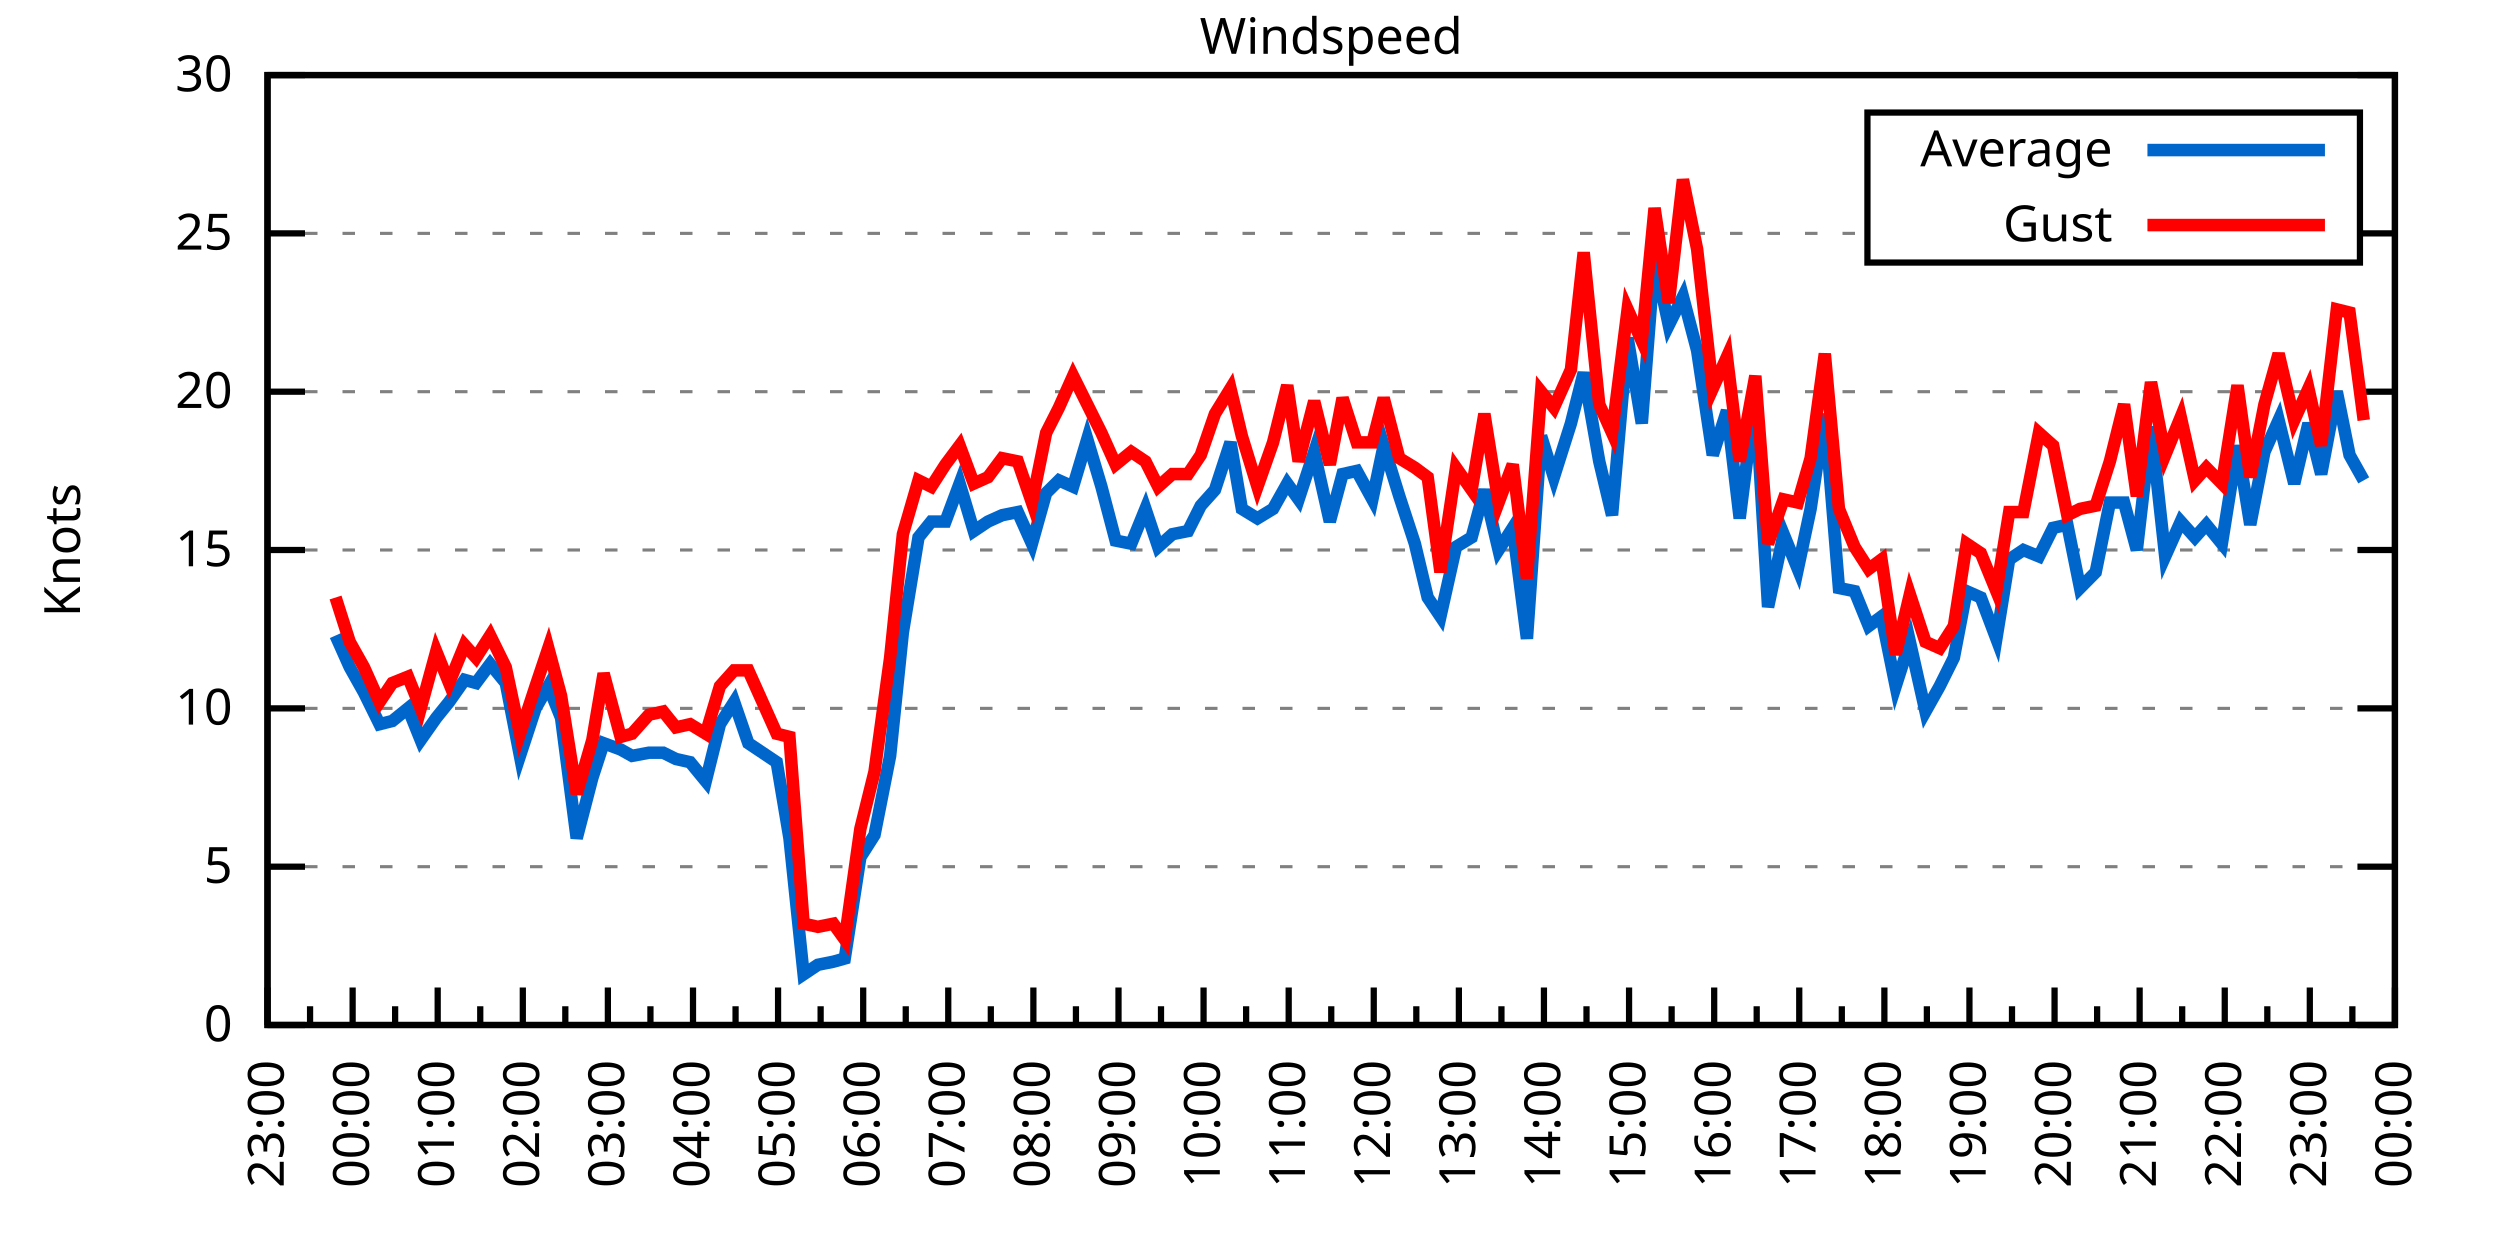
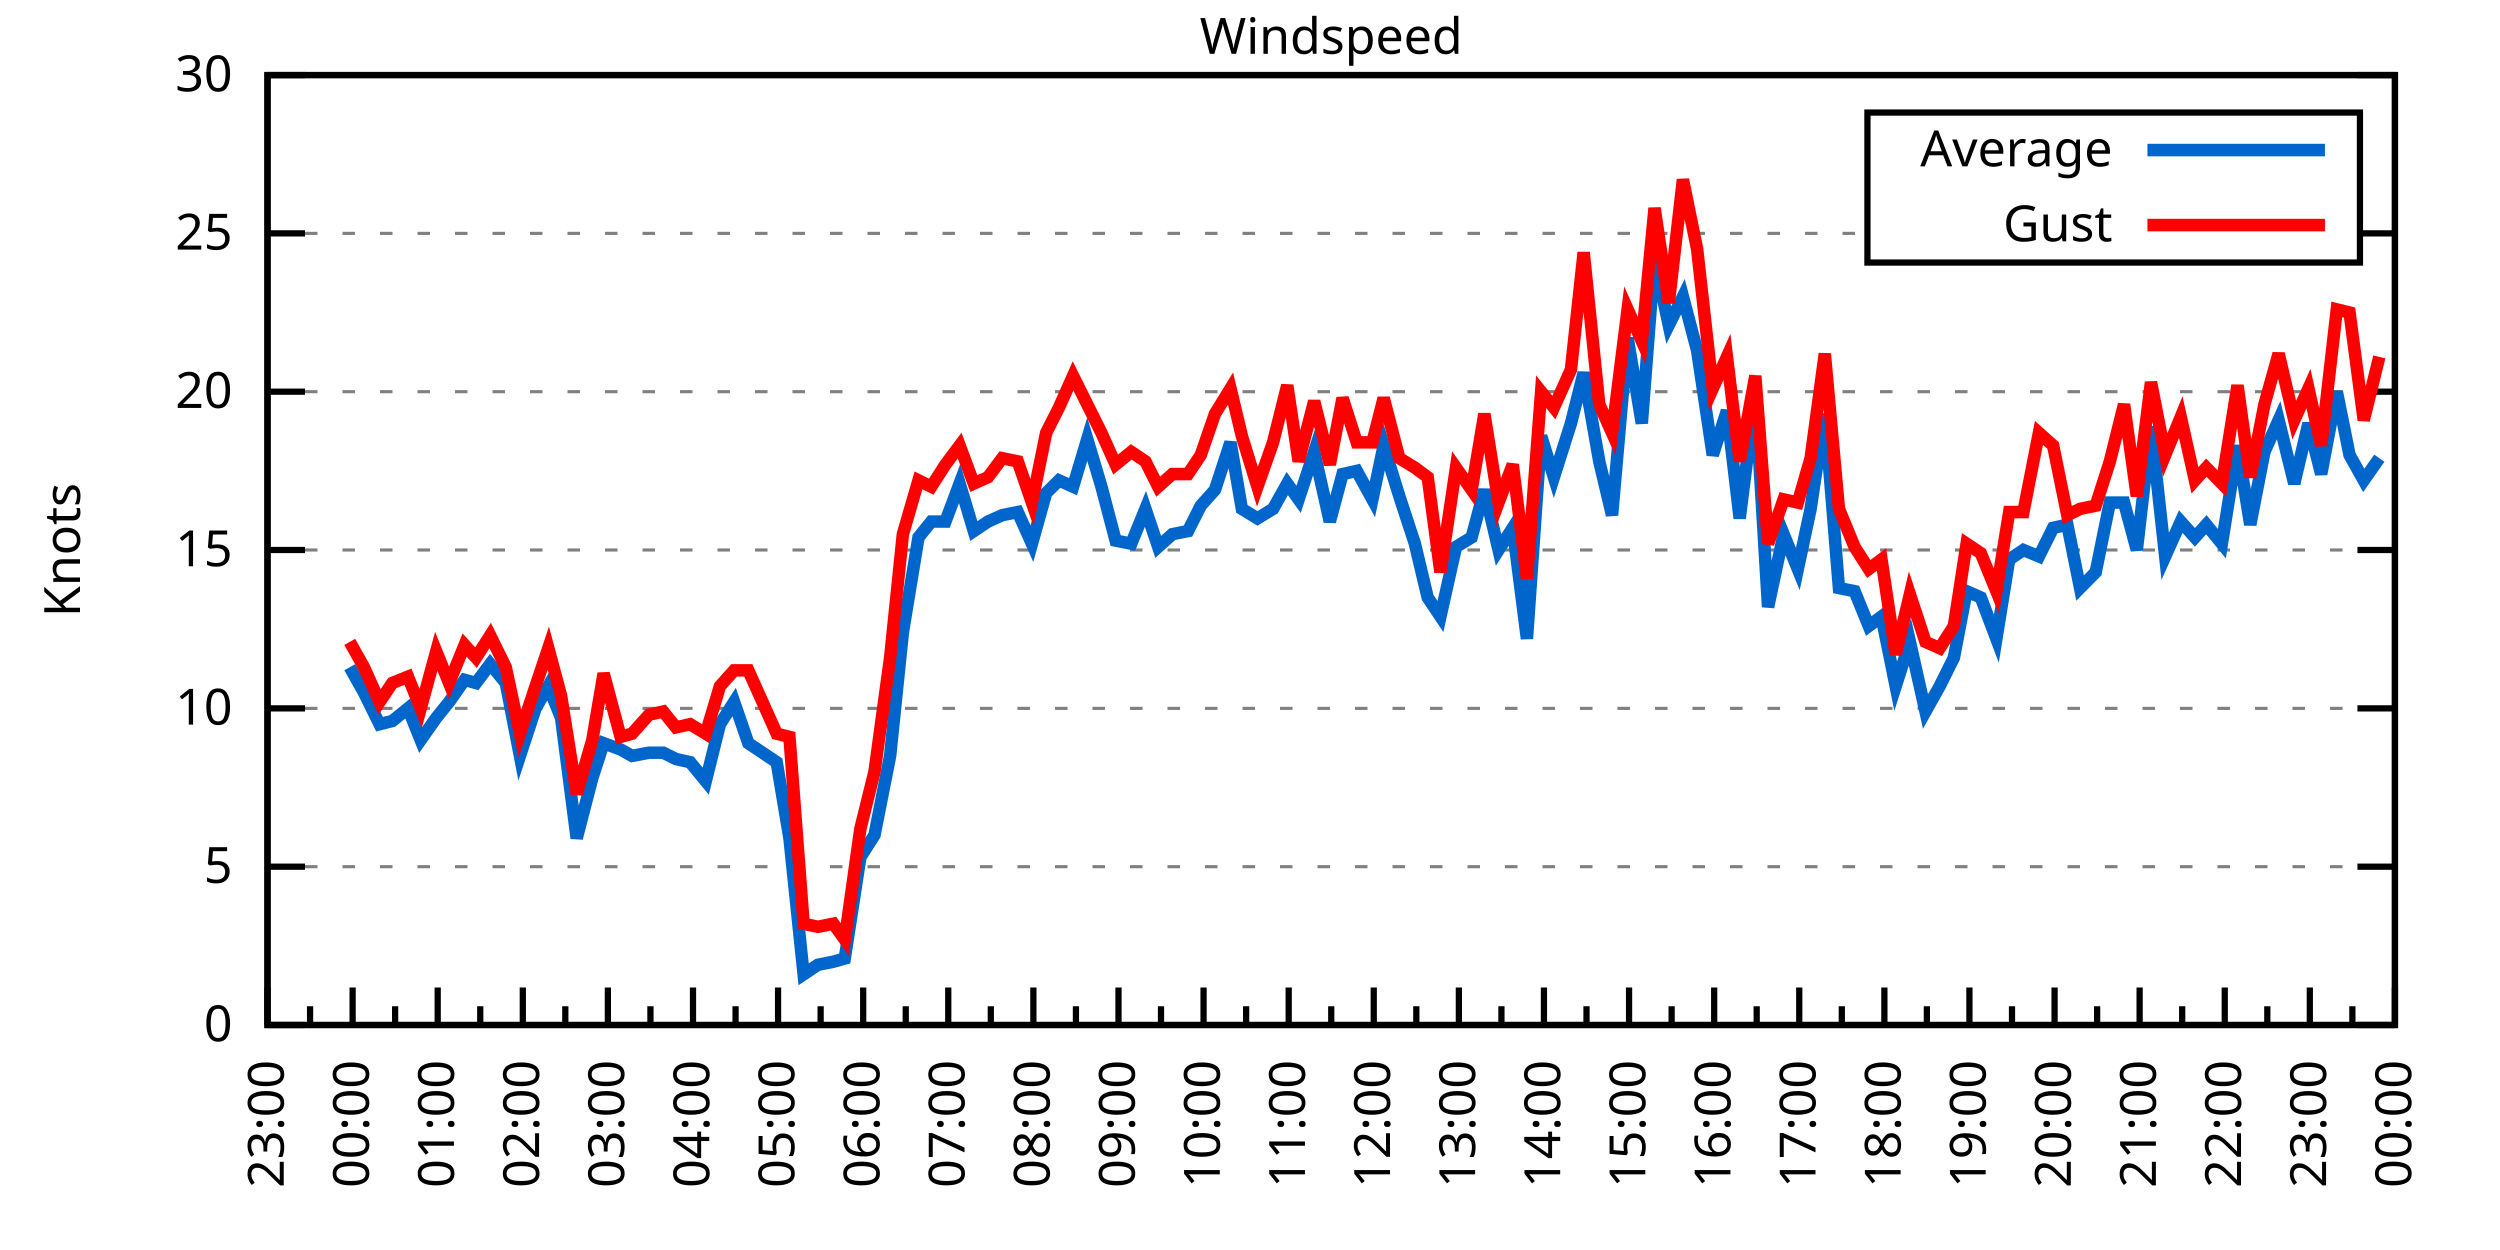
<svg xmlns="http://www.w3.org/2000/svg" xmlns:xlink="http://www.w3.org/1999/xlink" width="400" height="200" viewBox="0 0 400 200">
  <g id="gnuplot_canvas">
    <rect x="0" y="0" width="400" height="200" fill="none" />
    <defs>
      <circle id="gpDot" r="0.5" stroke-width="0.5" stroke="currentColor" />
      <path id="gpPt0" stroke-width="0.333" stroke="currentColor" d="M-1,0 h2 M0,-1 v2" />
      <path id="gpPt1" stroke-width="0.333" stroke="currentColor" d="M-1,-1 L1,1 M1,-1 L-1,1" />
      <path id="gpPt2" stroke-width="0.333" stroke="currentColor" d="M-1,0 L1,0 M0,-1 L0,1 M-1,-1 L1,1 M-1,1 L1,-1" />
      <rect id="gpPt3" stroke-width="0.333" stroke="currentColor" x="-1" y="-1" width="2" height="2" />
      <rect id="gpPt4" stroke-width="0.333" stroke="currentColor" fill="currentColor" x="-1" y="-1" width="2" height="2" />
      <circle id="gpPt5" stroke-width="0.333" stroke="currentColor" cx="0" cy="0" r="1" />
      <use xlink:href="#gpPt5" id="gpPt6" fill="currentColor" stroke="none" />
      <path id="gpPt7" stroke-width="0.333" stroke="currentColor" d="M0,-1.33 L-1.33,0.67 L1.33,0.67 z" />
      <use xlink:href="#gpPt7" id="gpPt8" fill="currentColor" stroke="none" />
      <use xlink:href="#gpPt7" id="gpPt9" stroke="currentColor" transform="rotate(180)" />
      <use xlink:href="#gpPt9" id="gpPt10" fill="currentColor" stroke="none" />
      <use xlink:href="#gpPt3" id="gpPt11" stroke="currentColor" transform="rotate(45)" />
      <use xlink:href="#gpPt11" id="gpPt12" fill="currentColor" stroke="none" />
      <path id="gpPt13" stroke-width="0.333" stroke="currentColor" d="M0,1.330 L1.265,0.411 L0.782,-1.067 L-0.782,-1.076 L-1.265,0.411 z" />
      <use xlink:href="#gpPt13" id="gpPt14" fill="currentColor" stroke="none" />
      <filter id="textbox" filterUnits="objectBoundingBox" x="0" y="0" height="1" width="1">
        <feFlood flood-color="white" flood-opacity="1" result="bgnd" />
        <feComposite in="SourceGraphic" in2="bgnd" operator="atop" />
      </filter>
      <filter id="greybox" filterUnits="objectBoundingBox" x="0" y="0" height="1" width="1">
        <feFlood flood-color="lightgrey" flood-opacity="1" result="grey" />
        <feComposite in="SourceGraphic" in2="grey" operator="atop" />
      </filter>
    </defs>
    <g fill="none" color="white" stroke="currentColor" stroke-width="1.00" stroke-linecap="butt" stroke-linejoin="miter">
</g>
    <g fill="none" color="black" stroke="currentColor" stroke-width="1.00" stroke-linecap="butt" stroke-linejoin="miter">
      <g stroke="none" shape-rendering="crispEdges">
        <polygon fill="rgb(255, 255, 255)" points="42.80,164.00 383.18,164.00 383.18,12.02 42.80,12.02 " />
      </g>
    </g>
    <g fill="none" color="black" stroke="currentColor" stroke-width="1.00" stroke-linecap="butt" stroke-linejoin="miter">
</g>
    <g fill="none" color="black" stroke="black" stroke-width="0.50" stroke-linecap="butt" stroke-linejoin="miter">
</g>
    <g fill="none" color="gray" stroke="currentColor" stroke-width="0.50" stroke-linecap="butt" stroke-linejoin="miter">
      <path stroke="gray" stroke-dasharray="2,4" class="gridline" d="M42.80,164.00 L383.19,164.00  " />
    </g>
    <g fill="none" color="gray" stroke="gray" stroke-width="1.00" stroke-linecap="butt" stroke-linejoin="miter">
</g>
    <g fill="none" color="black" stroke="currentColor" stroke-width="1.00" stroke-linecap="butt" stroke-linejoin="miter">
      <path stroke="black" d="M42.80,164.00 L48.80,164.00 M383.19,164.00 L377.19,164.00  " />
      <g transform="translate(37.20,166.60)" stroke="none" fill="black" font-family="Sans" font-size="8.00" text-anchor="end">
        <text>
          <tspan font-family="Sans"> 0</tspan>
        </text>
      </g>
    </g>
    <g fill="none" color="black" stroke="currentColor" stroke-width="1.00" stroke-linecap="butt" stroke-linejoin="miter">
</g>
    <g fill="none" color="black" stroke="black" stroke-width="0.50" stroke-linecap="butt" stroke-linejoin="miter">
</g>
    <g fill="none" color="gray" stroke="currentColor" stroke-width="0.50" stroke-linecap="butt" stroke-linejoin="miter">
      <path stroke="gray" stroke-dasharray="2,4" class="gridline" d="M42.80,138.67 L383.19,138.67  " />
    </g>
    <g fill="none" color="gray" stroke="gray" stroke-width="1.00" stroke-linecap="butt" stroke-linejoin="miter">
</g>
    <g fill="none" color="black" stroke="currentColor" stroke-width="1.00" stroke-linecap="butt" stroke-linejoin="miter">
      <path stroke="black" d="M42.80,138.67 L48.80,138.67 M383.19,138.67 L377.19,138.67  " />
      <g transform="translate(37.20,141.27)" stroke="none" fill="black" font-family="Sans" font-size="8.00" text-anchor="end">
        <text>
          <tspan font-family="Sans"> 5</tspan>
        </text>
      </g>
    </g>
    <g fill="none" color="black" stroke="currentColor" stroke-width="1.00" stroke-linecap="butt" stroke-linejoin="miter">
</g>
    <g fill="none" color="black" stroke="black" stroke-width="0.50" stroke-linecap="butt" stroke-linejoin="miter">
</g>
    <g fill="none" color="gray" stroke="currentColor" stroke-width="0.50" stroke-linecap="butt" stroke-linejoin="miter">
      <path stroke="gray" stroke-dasharray="2,4" class="gridline" d="M42.80,113.34 L383.19,113.34  " />
    </g>
    <g fill="none" color="gray" stroke="gray" stroke-width="1.00" stroke-linecap="butt" stroke-linejoin="miter">
</g>
    <g fill="none" color="black" stroke="currentColor" stroke-width="1.00" stroke-linecap="butt" stroke-linejoin="miter">
      <path stroke="black" d="M42.80,113.34 L48.80,113.34 M383.19,113.34 L377.19,113.34  " />
      <g transform="translate(37.20,115.94)" stroke="none" fill="black" font-family="Sans" font-size="8.00" text-anchor="end">
        <text>
          <tspan font-family="Sans"> 10</tspan>
        </text>
      </g>
    </g>
    <g fill="none" color="black" stroke="currentColor" stroke-width="1.00" stroke-linecap="butt" stroke-linejoin="miter">
</g>
    <g fill="none" color="black" stroke="black" stroke-width="0.50" stroke-linecap="butt" stroke-linejoin="miter">
</g>
    <g fill="none" color="gray" stroke="currentColor" stroke-width="0.50" stroke-linecap="butt" stroke-linejoin="miter">
      <path stroke="gray" stroke-dasharray="2,4" class="gridline" d="M42.80,88.00 L383.19,88.00  " />
    </g>
    <g fill="none" color="gray" stroke="gray" stroke-width="1.00" stroke-linecap="butt" stroke-linejoin="miter">
</g>
    <g fill="none" color="black" stroke="currentColor" stroke-width="1.00" stroke-linecap="butt" stroke-linejoin="miter">
      <path stroke="black" d="M42.80,88.00 L48.80,88.00 M383.19,88.00 L377.19,88.00  " />
      <g transform="translate(37.20,90.60)" stroke="none" fill="black" font-family="Sans" font-size="8.00" text-anchor="end">
        <text>
          <tspan font-family="Sans"> 15</tspan>
        </text>
      </g>
    </g>
    <g fill="none" color="black" stroke="currentColor" stroke-width="1.00" stroke-linecap="butt" stroke-linejoin="miter">
</g>
    <g fill="none" color="black" stroke="black" stroke-width="0.50" stroke-linecap="butt" stroke-linejoin="miter">
</g>
    <g fill="none" color="gray" stroke="currentColor" stroke-width="0.50" stroke-linecap="butt" stroke-linejoin="miter">
      <path stroke="gray" stroke-dasharray="2,4" class="gridline" d="M42.80,62.67 L383.19,62.67  " />
    </g>
    <g fill="none" color="gray" stroke="gray" stroke-width="1.00" stroke-linecap="butt" stroke-linejoin="miter">
</g>
    <g fill="none" color="black" stroke="currentColor" stroke-width="1.00" stroke-linecap="butt" stroke-linejoin="miter">
      <path stroke="black" d="M42.80,62.67 L48.80,62.67 M383.19,62.67 L377.19,62.67  " />
      <g transform="translate(37.20,65.27)" stroke="none" fill="black" font-family="Sans" font-size="8.00" text-anchor="end">
        <text>
          <tspan font-family="Sans"> 20</tspan>
        </text>
      </g>
    </g>
    <g fill="none" color="black" stroke="currentColor" stroke-width="1.00" stroke-linecap="butt" stroke-linejoin="miter">
</g>
    <g fill="none" color="black" stroke="black" stroke-width="0.50" stroke-linecap="butt" stroke-linejoin="miter">
</g>
    <g fill="none" color="gray" stroke="currentColor" stroke-width="0.50" stroke-linecap="butt" stroke-linejoin="miter">
      <path stroke="gray" stroke-dasharray="2,4" class="gridline" d="M42.80,37.34 L298.79,37.34 M377.59,37.34 L383.19,37.34  " />
    </g>
    <g fill="none" color="gray" stroke="gray" stroke-width="1.00" stroke-linecap="butt" stroke-linejoin="miter">
</g>
    <g fill="none" color="black" stroke="currentColor" stroke-width="1.00" stroke-linecap="butt" stroke-linejoin="miter">
      <path stroke="black" d="M42.80,37.34 L48.80,37.34 M383.19,37.34 L377.19,37.34  " />
      <g transform="translate(37.20,39.94)" stroke="none" fill="black" font-family="Sans" font-size="8.00" text-anchor="end">
        <text>
          <tspan font-family="Sans"> 25</tspan>
        </text>
      </g>
    </g>
    <g fill="none" color="black" stroke="currentColor" stroke-width="1.00" stroke-linecap="butt" stroke-linejoin="miter">
</g>
    <g fill="none" color="black" stroke="black" stroke-width="0.50" stroke-linecap="butt" stroke-linejoin="miter">
</g>
    <g fill="none" color="gray" stroke="currentColor" stroke-width="0.50" stroke-linecap="butt" stroke-linejoin="miter">
      <path stroke="gray" stroke-dasharray="2,4" class="gridline" d="M42.80,12.01 L383.19,12.01  " />
    </g>
    <g fill="none" color="gray" stroke="gray" stroke-width="1.00" stroke-linecap="butt" stroke-linejoin="miter">
</g>
    <g fill="none" color="black" stroke="currentColor" stroke-width="1.00" stroke-linecap="butt" stroke-linejoin="miter">
      <path stroke="black" d="M42.80,12.01 L48.80,12.01 M383.19,12.01 L377.19,12.01  " />
      <g transform="translate(37.20,14.61)" stroke="none" fill="black" font-family="Sans" font-size="8.00" text-anchor="end">
        <text>
          <tspan font-family="Sans"> 30</tspan>
        </text>
      </g>
    </g>
    <g fill="none" color="black" stroke="currentColor" stroke-width="1.00" stroke-linecap="butt" stroke-linejoin="miter">
      <path stroke="black" d="M42.80,164.00 L42.80,158.00  " />
      <g transform="translate(45.40,169.60) rotate(270)" stroke="none" fill="black" font-family="Sans" font-size="8.00" text-anchor="end">
        <text>
          <tspan font-family="Sans">23:00</tspan>
        </text>
      </g>
    </g>
    <g fill="none" color="black" stroke="currentColor" stroke-width="1.00" stroke-linecap="butt" stroke-linejoin="miter">
      <path stroke="black" d="M49.61,164.00 L49.61,161.00 M56.42,164.00 L56.42,158.00  " />
      <g transform="translate(59.02,169.60) rotate(270)" stroke="none" fill="black" font-family="Sans" font-size="8.00" text-anchor="end">
        <text>
          <tspan font-family="Sans">00:00</tspan>
        </text>
      </g>
    </g>
    <g fill="none" color="black" stroke="currentColor" stroke-width="1.00" stroke-linecap="butt" stroke-linejoin="miter">
      <path stroke="black" d="M63.22,164.00 L63.22,161.00 M70.03,164.00 L70.03,158.00  " />
      <g transform="translate(72.63,169.60) rotate(270)" stroke="none" fill="black" font-family="Sans" font-size="8.00" text-anchor="end">
        <text>
          <tspan font-family="Sans">01:00</tspan>
        </text>
      </g>
    </g>
    <g fill="none" color="black" stroke="currentColor" stroke-width="1.00" stroke-linecap="butt" stroke-linejoin="miter">
      <path stroke="black" d="M76.84,164.00 L76.84,161.00 M83.65,164.00 L83.65,158.00  " />
      <g transform="translate(86.25,169.60) rotate(270)" stroke="none" fill="black" font-family="Sans" font-size="8.00" text-anchor="end">
        <text>
          <tspan font-family="Sans">02:00</tspan>
        </text>
      </g>
    </g>
    <g fill="none" color="black" stroke="currentColor" stroke-width="1.00" stroke-linecap="butt" stroke-linejoin="miter">
      <path stroke="black" d="M90.45,164.00 L90.45,161.00 M97.26,164.00 L97.26,158.00  " />
      <g transform="translate(99.86,169.60) rotate(270)" stroke="none" fill="black" font-family="Sans" font-size="8.00" text-anchor="end">
        <text>
          <tspan font-family="Sans">03:00</tspan>
        </text>
      </g>
    </g>
    <g fill="none" color="black" stroke="currentColor" stroke-width="1.00" stroke-linecap="butt" stroke-linejoin="miter">
      <path stroke="black" d="M104.07,164.00 L104.07,161.00 M110.88,164.00 L110.88,158.00  " />
      <g transform="translate(113.48,169.60) rotate(270)" stroke="none" fill="black" font-family="Sans" font-size="8.00" text-anchor="end">
        <text>
          <tspan font-family="Sans">04:00</tspan>
        </text>
      </g>
    </g>
    <g fill="none" color="black" stroke="currentColor" stroke-width="1.00" stroke-linecap="butt" stroke-linejoin="miter">
      <path stroke="black" d="M117.69,164.00 L117.69,161.00 M124.49,164.00 L124.49,158.00  " />
      <g transform="translate(127.09,169.60) rotate(270)" stroke="none" fill="black" font-family="Sans" font-size="8.00" text-anchor="end">
        <text>
          <tspan font-family="Sans">05:00</tspan>
        </text>
      </g>
    </g>
    <g fill="none" color="black" stroke="currentColor" stroke-width="1.00" stroke-linecap="butt" stroke-linejoin="miter">
      <path stroke="black" d="M131.30,164.00 L131.30,161.00 M138.11,164.00 L138.11,158.00  " />
      <g transform="translate(140.71,169.60) rotate(270)" stroke="none" fill="black" font-family="Sans" font-size="8.00" text-anchor="end">
        <text>
          <tspan font-family="Sans">06:00</tspan>
        </text>
      </g>
    </g>
    <g fill="none" color="black" stroke="currentColor" stroke-width="1.00" stroke-linecap="butt" stroke-linejoin="miter">
      <path stroke="black" d="M144.92,164.00 L144.92,161.00 M151.72,164.00 L151.72,158.00  " />
      <g transform="translate(154.32,169.60) rotate(270)" stroke="none" fill="black" font-family="Sans" font-size="8.00" text-anchor="end">
        <text>
          <tspan font-family="Sans">07:00</tspan>
        </text>
      </g>
    </g>
    <g fill="none" color="black" stroke="currentColor" stroke-width="1.00" stroke-linecap="butt" stroke-linejoin="miter">
      <path stroke="black" d="M158.53,164.00 L158.53,161.00 M165.34,164.00 L165.34,158.00  " />
      <g transform="translate(167.94,169.60) rotate(270)" stroke="none" fill="black" font-family="Sans" font-size="8.00" text-anchor="end">
        <text>
          <tspan font-family="Sans">08:00</tspan>
        </text>
      </g>
    </g>
    <g fill="none" color="black" stroke="currentColor" stroke-width="1.00" stroke-linecap="butt" stroke-linejoin="miter">
      <path stroke="black" d="M172.15,164.00 L172.15,161.00 M178.96,164.00 L178.96,158.00  " />
      <g transform="translate(181.56,169.60) rotate(270)" stroke="none" fill="black" font-family="Sans" font-size="8.00" text-anchor="end">
        <text>
          <tspan font-family="Sans">09:00</tspan>
        </text>
      </g>
    </g>
    <g fill="none" color="black" stroke="currentColor" stroke-width="1.00" stroke-linecap="butt" stroke-linejoin="miter">
      <path stroke="black" d="M185.76,164.00 L185.76,161.00 M192.57,164.00 L192.57,158.00  " />
      <g transform="translate(195.17,169.60) rotate(270)" stroke="none" fill="black" font-family="Sans" font-size="8.00" text-anchor="end">
        <text>
          <tspan font-family="Sans">10:00</tspan>
        </text>
      </g>
    </g>
    <g fill="none" color="black" stroke="currentColor" stroke-width="1.00" stroke-linecap="butt" stroke-linejoin="miter">
      <path stroke="black" d="M199.38,164.00 L199.38,161.00 M206.19,164.00 L206.19,158.00  " />
      <g transform="translate(208.79,169.60) rotate(270)" stroke="none" fill="black" font-family="Sans" font-size="8.00" text-anchor="end">
        <text>
          <tspan font-family="Sans">11:00</tspan>
        </text>
      </g>
    </g>
    <g fill="none" color="black" stroke="currentColor" stroke-width="1.00" stroke-linecap="butt" stroke-linejoin="miter">
      <path stroke="black" d="M213.00,164.00 L213.00,161.00 M219.80,164.00 L219.80,158.00  " />
      <g transform="translate(222.40,169.60) rotate(270)" stroke="none" fill="black" font-family="Sans" font-size="8.00" text-anchor="end">
        <text>
          <tspan font-family="Sans">12:00</tspan>
        </text>
      </g>
    </g>
    <g fill="none" color="black" stroke="currentColor" stroke-width="1.00" stroke-linecap="butt" stroke-linejoin="miter">
      <path stroke="black" d="M226.61,164.00 L226.61,161.00 M233.42,164.00 L233.42,158.00  " />
      <g transform="translate(236.02,169.60) rotate(270)" stroke="none" fill="black" font-family="Sans" font-size="8.00" text-anchor="end">
        <text>
          <tspan font-family="Sans">13:00</tspan>
        </text>
      </g>
    </g>
    <g fill="none" color="black" stroke="currentColor" stroke-width="1.00" stroke-linecap="butt" stroke-linejoin="miter">
      <path stroke="black" d="M240.23,164.00 L240.23,161.00 M247.03,164.00 L247.03,158.00  " />
      <g transform="translate(249.63,169.60) rotate(270)" stroke="none" fill="black" font-family="Sans" font-size="8.00" text-anchor="end">
        <text>
          <tspan font-family="Sans">14:00</tspan>
        </text>
      </g>
    </g>
    <g fill="none" color="black" stroke="currentColor" stroke-width="1.00" stroke-linecap="butt" stroke-linejoin="miter">
      <path stroke="black" d="M253.84,164.00 L253.84,161.00 M260.65,164.00 L260.65,158.00  " />
      <g transform="translate(263.25,169.60) rotate(270)" stroke="none" fill="black" font-family="Sans" font-size="8.00" text-anchor="end">
        <text>
          <tspan font-family="Sans">15:00</tspan>
        </text>
      </g>
    </g>
    <g fill="none" color="black" stroke="currentColor" stroke-width="1.00" stroke-linecap="butt" stroke-linejoin="miter">
      <path stroke="black" d="M267.46,164.00 L267.46,161.00 M274.27,164.00 L274.27,158.00  " />
      <g transform="translate(276.87,169.60) rotate(270)" stroke="none" fill="black" font-family="Sans" font-size="8.00" text-anchor="end">
        <text>
          <tspan font-family="Sans">16:00</tspan>
        </text>
      </g>
    </g>
    <g fill="none" color="black" stroke="currentColor" stroke-width="1.00" stroke-linecap="butt" stroke-linejoin="miter">
      <path stroke="black" d="M281.07,164.00 L281.07,161.00 M287.88,164.00 L287.88,158.00  " />
      <g transform="translate(290.48,169.60) rotate(270)" stroke="none" fill="black" font-family="Sans" font-size="8.00" text-anchor="end">
        <text>
          <tspan font-family="Sans">17:00</tspan>
        </text>
      </g>
    </g>
    <g fill="none" color="black" stroke="currentColor" stroke-width="1.00" stroke-linecap="butt" stroke-linejoin="miter">
      <path stroke="black" d="M294.69,164.00 L294.69,161.00 M301.50,164.00 L301.50,158.00  " />
      <g transform="translate(304.10,169.60) rotate(270)" stroke="none" fill="black" font-family="Sans" font-size="8.00" text-anchor="end">
        <text>
          <tspan font-family="Sans">18:00</tspan>
        </text>
      </g>
    </g>
    <g fill="none" color="black" stroke="currentColor" stroke-width="1.00" stroke-linecap="butt" stroke-linejoin="miter">
      <path stroke="black" d="M308.30,164.00 L308.30,161.00 M315.11,164.00 L315.11,158.00  " />
      <g transform="translate(317.71,169.60) rotate(270)" stroke="none" fill="black" font-family="Sans" font-size="8.00" text-anchor="end">
        <text>
          <tspan font-family="Sans">19:00</tspan>
        </text>
      </g>
    </g>
    <g fill="none" color="black" stroke="currentColor" stroke-width="1.00" stroke-linecap="butt" stroke-linejoin="miter">
      <path stroke="black" d="M321.92,164.00 L321.92,161.00 M328.73,164.00 L328.73,158.00  " />
      <g transform="translate(331.33,169.60) rotate(270)" stroke="none" fill="black" font-family="Sans" font-size="8.00" text-anchor="end">
        <text>
          <tspan font-family="Sans">20:00</tspan>
        </text>
      </g>
    </g>
    <g fill="none" color="black" stroke="currentColor" stroke-width="1.00" stroke-linecap="butt" stroke-linejoin="miter">
      <path stroke="black" d="M335.54,164.00 L335.54,161.00 M342.34,164.00 L342.34,158.00  " />
      <g transform="translate(344.94,169.60) rotate(270)" stroke="none" fill="black" font-family="Sans" font-size="8.00" text-anchor="end">
        <text>
          <tspan font-family="Sans">21:00</tspan>
        </text>
      </g>
    </g>
    <g fill="none" color="black" stroke="currentColor" stroke-width="1.00" stroke-linecap="butt" stroke-linejoin="miter">
      <path stroke="black" d="M349.15,164.00 L349.15,161.00 M355.96,164.00 L355.96,158.00  " />
      <g transform="translate(358.56,169.60) rotate(270)" stroke="none" fill="black" font-family="Sans" font-size="8.00" text-anchor="end">
        <text>
          <tspan font-family="Sans">22:00</tspan>
        </text>
      </g>
    </g>
    <g fill="none" color="black" stroke="currentColor" stroke-width="1.00" stroke-linecap="butt" stroke-linejoin="miter">
      <path stroke="black" d="M362.77,164.00 L362.77,161.00 M369.57,164.00 L369.57,158.00  " />
      <g transform="translate(372.17,169.60) rotate(270)" stroke="none" fill="black" font-family="Sans" font-size="8.00" text-anchor="end">
        <text>
          <tspan font-family="Sans">23:00</tspan>
        </text>
      </g>
    </g>
    <g fill="none" color="black" stroke="currentColor" stroke-width="1.00" stroke-linecap="butt" stroke-linejoin="miter">
      <path stroke="black" d="M376.38,164.00 L376.38,161.00 M383.19,164.00 L383.19,158.00  " />
      <g transform="translate(385.79,169.60) rotate(270)" stroke="none" fill="black" font-family="Sans" font-size="8.00" text-anchor="end">
        <text>
          <tspan font-family="Sans">00:00</tspan>
        </text>
      </g>
    </g>
    <g fill="none" color="black" stroke="currentColor" stroke-width="1.00" stroke-linecap="butt" stroke-linejoin="miter">
</g>
    <g fill="none" color="black" stroke="currentColor" stroke-width="1.00" stroke-linecap="butt" stroke-linejoin="miter">
      <path stroke="black" d="M42.80,12.01 L42.80,164.00 L383.19,164.00 L383.19,12.01 L42.80,12.01 Z  " />
    </g>
    <g fill="none" color="black" stroke="currentColor" stroke-width="1.00" stroke-linecap="butt" stroke-linejoin="miter">
      <g transform="translate(12.80,88.01) rotate(270)" stroke="none" fill="black" font-family="Sans" font-size="8.00" text-anchor="middle">
        <text>
          <tspan font-family="Sans">Knots</tspan>
        </text>
      </g>
    </g>
    <g fill="none" color="black" stroke="currentColor" stroke-width="1.00" stroke-linecap="butt" stroke-linejoin="miter">
</g>
    <g fill="none" color="black" stroke="currentColor" stroke-width="1.00" stroke-linecap="butt" stroke-linejoin="miter">
      <path stroke="black" d="M298.79,42.01 L298.79,18.01 L377.59,18.01 L377.59,42.01 L298.79,42.01 Z  " />
    </g>
    <g id="Windspeed_plot_1">
      <g fill="none" color="white" stroke="black" stroke-width="2.00" stroke-linecap="butt" stroke-linejoin="miter">
</g>
      <g fill="none" color="black" stroke="currentColor" stroke-width="2.00" stroke-linecap="butt" stroke-linejoin="miter">
        <g transform="translate(337.99,26.61)" stroke="none" fill="black" font-family="Sans" font-size="8.00" text-anchor="end">
          <text>
            <tspan font-family="Sans">Average</tspan>
          </text>
        </g>
      </g>
      <g fill="none" color="black" stroke="currentColor" stroke-width="2.00" stroke-linecap="butt" stroke-linejoin="miter">
-         <path stroke="rgb(  0, 102, 204)" d="M343.59,24.01 L371.99,24.01 M53.69,101.68 L55.96,106.75 L58.23,110.80 L60.73,115.87 L62.77,115.36 L65.27,113.34   L67.31,118.40 L69.80,114.86 L71.85,112.32 L74.34,108.78 L76.16,109.28 L78.43,106.24 L80.92,109.28 L83.19,120.94   L85.69,113.34 L87.73,109.79 L89.77,114.86 L92.27,134.11 L94.77,124.48 L96.58,118.91 L99.30,119.92 L101.12,120.94   L103.84,120.43 L106.11,120.43 L108.15,121.44 L110.42,121.95 L112.92,124.99 L115.19,115.87 L117.46,112.32 L119.73,118.91   L124.27,121.95 L126.31,134.11 L128.58,155.89 L130.85,154.37 L133.34,153.87 L135.16,153.36 L137.66,137.15 L139.92,133.60   L142.42,120.94 L144.46,101.18 L146.96,85.98 L149.00,83.45 L151.27,83.45 L153.54,77.37 L155.81,84.97 L158.08,83.45   L160.35,82.43 L162.84,81.93 L165.11,86.99 L167.38,78.89 L169.43,76.86 L171.69,77.87 L173.96,70.27 L176.23,77.87   L178.50,86.49 L181.00,86.99 L183.27,81.42 L185.31,87.50 L187.58,85.47 L190.08,84.97 L192.12,80.91 L194.39,78.38   L196.88,70.78 L198.70,81.42 L201.19,82.94 L203.69,81.42 L205.96,77.37 L207.78,79.90 L210.27,72.30 L212.77,83.45   L214.81,75.85 L217.08,75.34 L219.58,79.90 L221.39,71.29 L223.89,79.39 L226.38,86.99 L228.43,95.60 L230.47,98.64   L232.96,87.50 L235.46,85.98 L237.50,78.38 L239.77,88.00 L242.04,84.46 L244.31,102.19 L246.58,69.77 L248.62,76.35   L251.35,67.74 L253.39,59.63 L255.88,73.82 L257.93,82.43 L260.42,54.06 L262.69,67.74 L264.73,41.39 L267.00,52.03   L269.27,47.47 L271.54,56.09 L274.04,72.81 L276.31,65.71 L278.35,82.94 L280.85,63.18 L282.89,97.12 L285.38,85.47   L287.65,91.04 L289.70,81.42 L291.97,66.22 L294.23,94.08 L296.73,94.59 L299.00,100.16 L301.04,98.64 L303.31,109.79   L305.58,102.70 L308.08,113.84 L310.35,109.79 L312.62,105.23 L314.66,94.59 L316.93,95.60 L319.42,102.19 L321.47,89.52   L323.74,88.00 L326.23,89.02 L328.50,84.46 L330.77,83.95 L332.81,94.08 L335.31,91.55 L337.58,80.41 L339.85,80.41   L341.89,88.00 L344.16,68.25 L346.43,89.02 L348.92,83.45 L351.19,85.98 L353.01,83.95 L355.50,86.99 L358.00,71.29   L360.04,83.95 L362.31,72.30 L364.58,67.23 L367.08,77.37 L369.35,67.74 L371.39,75.85 L373.89,62.67 L375.93,72.81   L378.20,76.86  " />
+         <path stroke="rgb(  0, 102, 204)" d="M343.59,24.01 L371.99,24.01 M55.96,106.75 L58.23,110.80 L60.73,115.87 L62.77,115.36 L65.27,113.34 L67.31,118.40   L69.80,114.86 L71.85,112.32 L74.34,108.78 L76.16,109.28 L78.43,106.24 L80.92,109.28 L83.19,120.94 L85.69,113.34   L87.73,109.79 L89.77,114.86 L92.27,134.11 L94.77,124.48 L96.58,118.91 L99.30,119.92 L101.12,120.94 L103.84,120.43   L106.11,120.43 L108.15,121.44 L110.42,121.95 L112.92,124.99 L115.19,115.87 L117.46,112.32 L119.73,118.91 L124.27,121.95   L126.31,134.11 L128.58,155.89 L130.85,154.37 L133.34,153.87 L135.16,153.36 L137.66,137.15 L139.92,133.60 L142.42,120.94   L144.46,101.18 L146.96,85.98 L149.00,83.45 L151.27,83.45 L153.54,77.37 L155.81,84.97 L158.08,83.45 L160.35,82.43   L162.84,81.93 L165.11,86.99 L167.38,78.89 L169.43,76.86 L171.69,77.87 L173.96,70.27 L176.23,77.87 L178.50,86.49   L181.00,86.99 L183.27,81.42 L185.31,87.50 L187.58,85.47 L190.08,84.97 L192.12,80.91 L194.39,78.38 L196.88,70.78   L198.70,81.42 L201.19,82.94 L203.69,81.42 L205.96,77.37 L207.78,79.90 L210.27,72.30 L212.77,83.45 L214.81,75.85   L217.08,75.34 L219.58,79.90 L221.39,71.29 L223.89,79.39 L226.38,86.99 L228.43,95.60 L230.47,98.64 L232.96,87.50   L235.46,85.98 L237.50,78.38 L239.77,88.00 L242.04,84.46 L244.31,102.19 L246.58,69.77 L248.62,76.35 L251.35,67.74   L253.39,59.63 L255.88,73.82 L257.93,82.43 L260.42,54.06 L262.69,67.74 L264.73,41.39 L267.00,52.03 L269.27,47.47   L271.54,56.09 L274.04,72.81 L276.31,65.71 L278.35,82.94 L280.85,63.18 L282.89,97.12 L285.38,85.47 L287.65,91.04   L289.70,81.42 L291.97,66.22 L294.23,94.08 L296.73,94.59 L299.00,100.16 L301.04,98.64 L303.31,109.79 L305.58,102.70   L308.08,113.84 L310.35,109.79 L312.62,105.23 L314.66,94.59 L316.93,95.60 L319.42,102.19 L321.47,89.52 L323.74,88.00   L326.23,89.02 L328.50,84.46 L330.77,83.95 L332.81,94.08 L335.31,91.55 L337.58,80.41 L339.85,80.41 L341.89,88.00   L344.16,68.25 L346.43,89.02 L348.92,83.45 L351.19,85.98 L353.01,83.95 L355.50,86.99 L358.00,71.29 L360.04,83.95   L362.31,72.30 L364.58,67.23 L367.08,77.37 L369.35,67.74 L371.39,75.85 L373.89,62.67 L375.93,72.81 L378.20,76.86   L380.69,73.31  " />
      </g>
    </g>
    <g id="Windspeed_plot_2">
      <g fill="none" color="black" stroke="currentColor" stroke-width="2.00" stroke-linecap="butt" stroke-linejoin="miter">
        <g transform="translate(337.99,38.61)" stroke="none" fill="black" font-family="Sans" font-size="8.00" text-anchor="end">
          <text>
            <tspan font-family="Sans">Gust</tspan>
          </text>
        </g>
      </g>
      <g fill="none" color="black" stroke="currentColor" stroke-width="2.00" stroke-linecap="butt" stroke-linejoin="miter">
-         <path stroke="rgb(255,   0,   0)" d="M343.59,36.01 L371.99,36.01 M53.69,95.60 L55.96,102.70 L58.23,106.75 L60.73,112.32 L62.77,109.28 L65.27,108.27   L67.31,113.34 L69.80,104.22 L71.85,109.28 L74.34,103.20 L76.16,105.23 L78.43,101.68 L80.92,106.75 L83.19,117.39   L85.69,109.79 L87.73,103.71 L89.77,111.31 L92.27,127.02 L94.77,118.40 L96.58,107.76 L99.30,117.90 L101.12,117.39   L103.84,114.35 L106.11,113.84 L108.15,116.38 L110.42,115.87 L112.92,117.39 L115.19,109.79 L117.46,107.26 L119.73,107.26   L124.27,117.39 L126.31,117.90 L128.58,147.79 L130.85,148.29 L133.34,147.79 L135.16,150.32 L137.66,132.59 L139.92,123.47   L142.42,105.23 L144.46,85.47 L146.96,76.86 L149.00,77.87 L151.27,74.33 L153.54,71.29 L155.81,77.37 L158.08,76.35   L160.35,73.31 L162.84,73.82 L165.11,80.41 L167.38,69.26 L169.43,65.21 L171.69,60.14 L173.96,64.70 L176.23,69.26   L178.50,74.33 L181.00,72.30 L183.27,73.82 L185.31,77.87 L187.58,75.85 L190.08,75.85 L192.12,72.81 L194.39,66.22   L196.88,62.17 L198.70,69.77 L201.19,77.87 L203.69,70.78 L205.96,61.66 L207.78,73.82 L210.27,64.19 L212.77,74.33   L214.81,63.69 L217.08,70.78 L219.58,70.78 L221.39,63.69 L223.89,73.31 L226.38,74.83 L228.43,76.35 L230.47,91.55   L232.96,74.83 L235.46,78.38 L237.50,66.22 L239.77,80.41 L242.04,74.33 L244.31,92.56 L246.58,62.67 L248.62,65.21   L251.35,59.13 L253.39,40.38 L255.88,64.70 L257.93,69.26 L260.42,49.50 L262.69,54.57 L264.73,33.29 L267.00,48.49   L269.27,28.73 L271.54,39.87 L274.04,62.17 L276.31,57.10 L278.35,73.82 L280.85,60.14 L282.89,86.99 L285.38,79.90   L287.65,80.41 L289.70,73.31 L291.97,56.59 L294.23,81.42 L296.73,87.50 L299.00,91.04 L301.04,89.52 L303.31,104.72   L305.58,95.10 L308.08,102.70 L310.35,103.71 L312.62,100.16 L314.66,86.99 L316.93,88.51 L319.42,94.59 L321.47,81.93   L323.74,81.93 L326.23,69.26 L328.50,71.29 L330.77,82.43 L332.81,81.42 L335.31,80.91 L337.58,73.82 L339.85,64.70   L341.89,79.39 L344.16,61.15 L346.43,72.81 L348.92,66.73 L351.19,76.86 L353.01,74.83 L355.50,77.37 L358.00,61.66   L360.04,76.35 L362.31,64.70 L364.58,56.59 L367.08,67.23 L369.35,62.17 L371.39,71.29 L373.89,49.50 L375.93,50.01   L378.20,67.23  " />
+         <path stroke="rgb(255,   0,   0)" d="M343.59,36.01 L371.99,36.01 M55.96,102.70 L58.23,106.75 L60.73,112.32 L62.77,109.28 L65.27,108.27 L67.31,113.34   L69.80,104.22 L71.85,109.28 L74.34,103.20 L76.16,105.23 L78.43,101.68 L80.92,106.75 L83.19,117.39 L85.69,109.79   L87.73,103.71 L89.77,111.31 L92.27,127.02 L94.77,118.40 L96.58,107.76 L99.30,117.90 L101.12,117.39 L103.84,114.35   L106.11,113.84 L108.15,116.38 L110.42,115.87 L112.92,117.39 L115.19,109.79 L117.46,107.26 L119.73,107.26 L124.27,117.39   L126.31,117.90 L128.58,147.79 L130.85,148.29 L133.34,147.79 L135.16,150.32 L137.66,132.59 L139.92,123.47 L142.42,105.23   L144.46,85.47 L146.96,76.86 L149.00,77.87 L151.27,74.33 L153.54,71.29 L155.81,77.37 L158.08,76.35 L160.35,73.31   L162.84,73.82 L165.11,80.41 L167.38,69.26 L169.43,65.21 L171.69,60.14 L173.96,64.70 L176.23,69.26 L178.50,74.33   L181.00,72.30 L183.27,73.82 L185.31,77.87 L187.58,75.85 L190.08,75.85 L192.12,72.81 L194.39,66.22 L196.88,62.17   L198.70,69.77 L201.19,77.87 L203.69,70.78 L205.96,61.66 L207.78,73.82 L210.27,64.19 L212.77,74.33 L214.81,63.69   L217.08,70.78 L219.58,70.78 L221.39,63.69 L223.89,73.31 L226.38,74.83 L228.43,76.35 L230.47,91.55 L232.96,74.83   L235.46,78.38 L237.50,66.22 L239.77,80.41 L242.04,74.33 L244.31,92.56 L246.58,62.67 L248.62,65.21 L251.35,59.13   L253.39,40.38 L255.88,64.70 L257.93,69.26 L260.42,49.50 L262.69,54.57 L264.73,33.29 L267.00,48.49 L269.27,28.73   L271.54,39.87 L274.04,62.17 L276.31,57.10 L278.35,73.82 L280.85,60.14 L282.89,86.99 L285.38,79.90 L287.65,80.41   L289.70,73.31 L291.97,56.59 L294.23,81.42 L296.73,87.50 L299.00,91.04 L301.04,89.52 L303.31,104.72 L305.58,95.10   L308.08,102.70 L310.35,103.71 L312.62,100.16 L314.66,86.99 L316.93,88.51 L319.42,94.59 L321.47,81.93 L323.74,81.93   L326.23,69.26 L328.50,71.29 L330.77,82.43 L332.81,81.42 L335.31,80.91 L337.58,73.82 L339.85,64.70 L341.89,79.39   L344.16,61.15 L346.43,72.81 L348.92,66.73 L351.19,76.86 L353.01,74.83 L355.50,77.37 L358.00,61.66 L360.04,76.35   L362.31,64.70 L364.58,56.59 L367.08,67.23 L369.35,62.17 L371.39,71.29 L373.89,49.50 L375.93,50.01 L378.20,67.23   L380.69,57.10  " />
      </g>
    </g>
    <g fill="none" color="black" stroke="currentColor" stroke-width="2.00" stroke-linecap="butt" stroke-linejoin="miter">
</g>
    <g fill="none" color="black" stroke="black" stroke-width="1.00" stroke-linecap="butt" stroke-linejoin="miter">
</g>
    <g fill="none" color="black" stroke="currentColor" stroke-width="1.00" stroke-linecap="butt" stroke-linejoin="miter">
      <path stroke="black" d="M42.80,12.01 L42.80,164.00 L383.19,164.00 L383.19,12.01 L42.80,12.01 Z  " />
    </g>
    <g fill="none" color="black" stroke="currentColor" stroke-width="1.00" stroke-linecap="butt" stroke-linejoin="miter">
      <g transform="translate(212.99,8.61)" stroke="none" fill="black" font-family="Sans" font-size="8.00" text-anchor="middle">
        <text>
          <tspan font-family="Sans">Windspeed</tspan>
        </text>
      </g>
    </g>
    <g fill="none" color="black" stroke="currentColor" stroke-width="1.00" stroke-linecap="butt" stroke-linejoin="miter">
</g>
  </g>
</svg>
